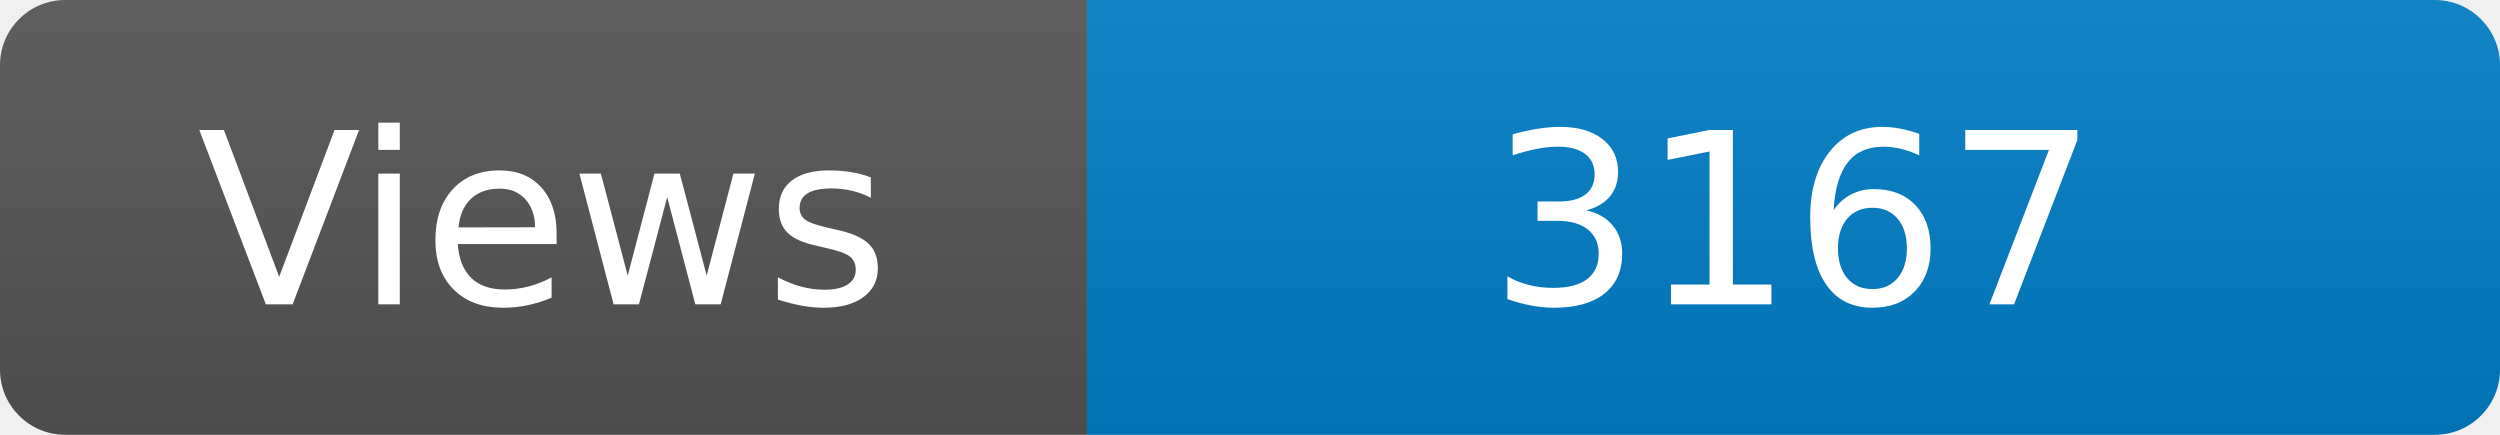
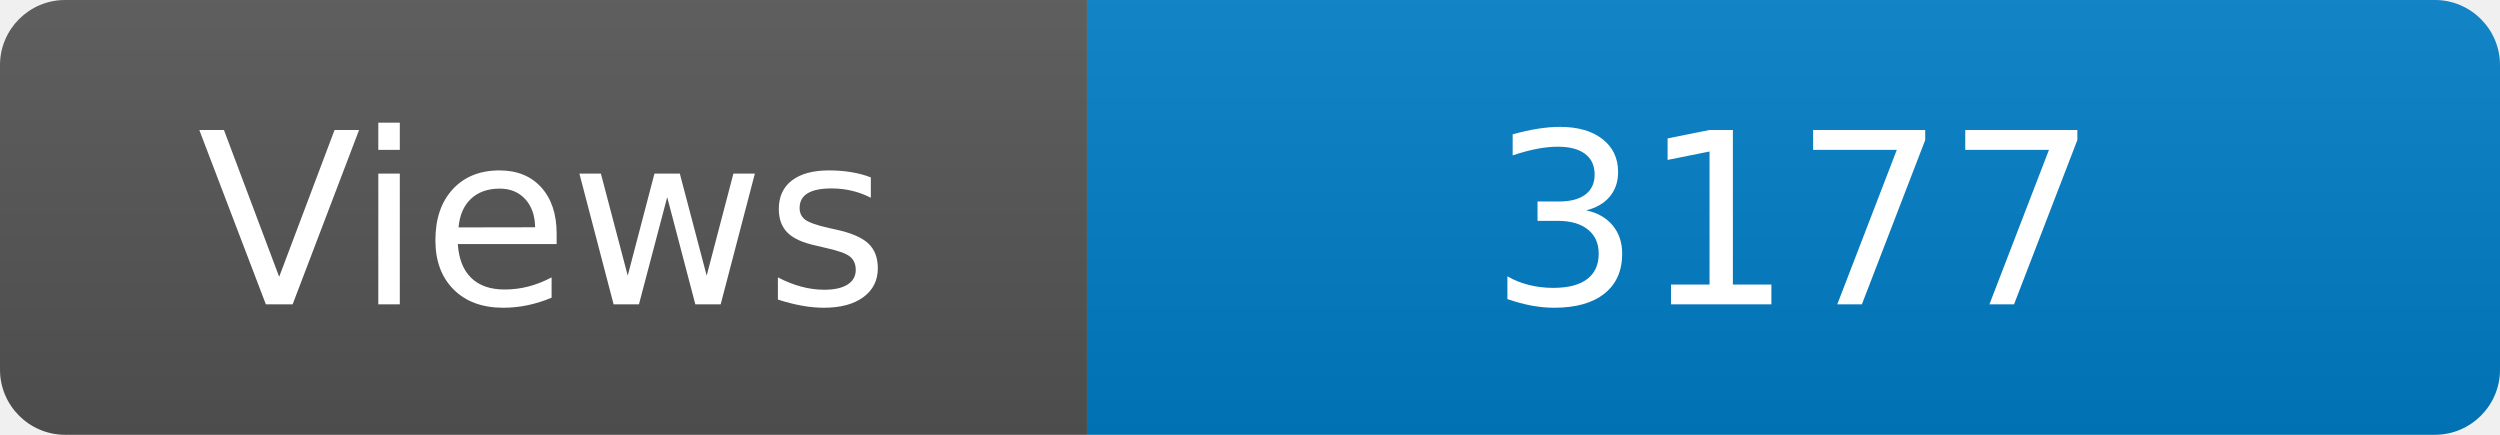
<svg xmlns="http://www.w3.org/2000/svg" width="115" height="20" role="img" aria-label="Maintained?: yes">
  <linearGradient id="s" x2="0" y2="100%">
    <stop offset="0" stop-color="#bbb" stop-opacity=".1" />
    <stop offset="1" stop-opacity=".1" />
  </linearGradient>
  <clipPath id="r">
    <rect width="115" height="20" rx="3" fill="#fff" />
  </clipPath>
  <g clip-path="url(#r)">
    <rect width="50" height="20" fill="#555" />
    <rect x="50" width="160" height="20" fill="#007ec6" />
    <rect width="115" height="20" fill="url(#s)" />
  </g>
  <g fill="#fff" text-anchor="middle" font-family="Verdana,Geneva,DejaVu Sans,sans-serif" font-size="110">
    <text x="250" y="140" transform="scale(.1)" fill="#fff">Views</text>
-     <text x="825" y="140" transform="scale(.1)" fill="#fff">3167</text>
+     <text x="825" y="140" transform="scale(.1)" fill="#fff">3177</text>
  </g>
</svg>
